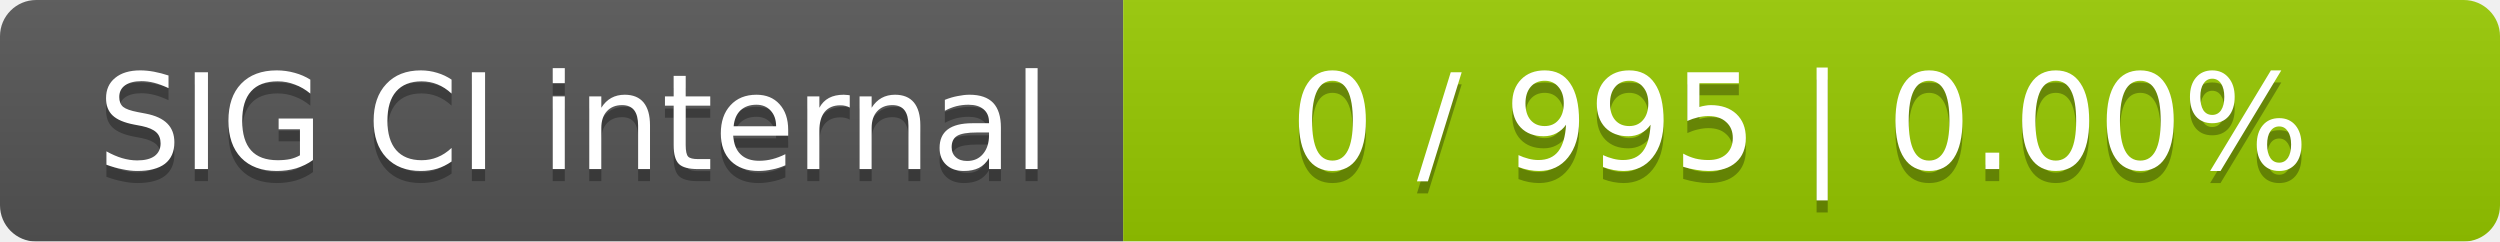
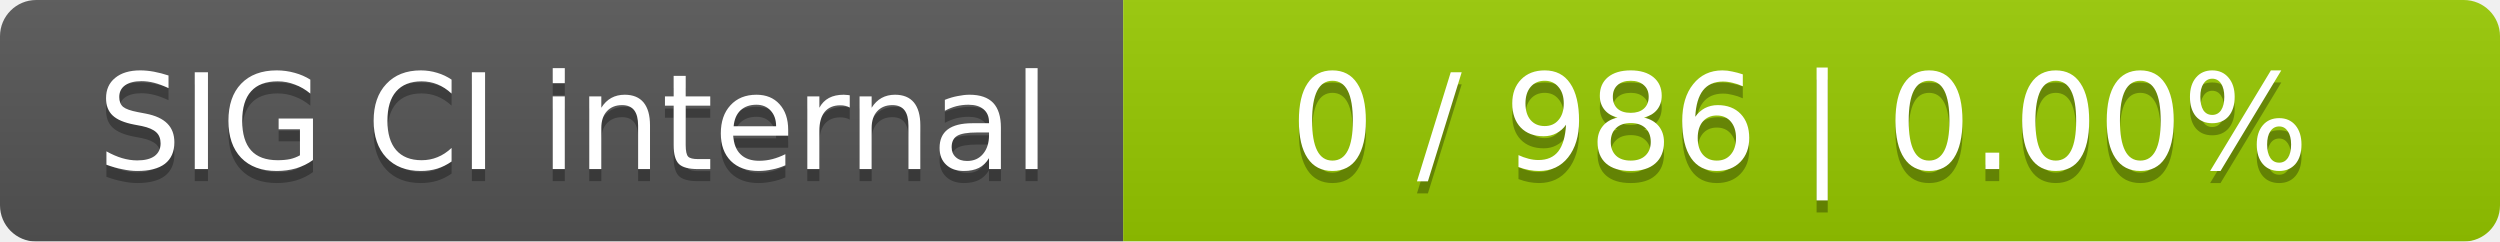
<svg xmlns="http://www.w3.org/2000/svg" width="207" height="20">
  <linearGradient id="smooth" x2="0" y2="100%">
    <stop offset="0" stop-color="#bbb" stop-opacity=".1" />
    <stop offset="1" stop-opacity=".1" />
  </linearGradient>
  <mask id="round">
    <rect width="207" height="20" rx="3" fill="#fff" />
  </mask>
  <g mask="url(#round)">
    <rect width="93" height="20" fill="#555" />
    <rect x="93" width="114" height="20" fill="#97ca00" />
    <rect width="207" height="20" fill="url(#smooth)" />
  </g>
  <g fill="#fff" text-anchor="middle" font-family="DejaVu Sans,Verdana,Geneva,sans-serif" font-size="11">
    <text x="47.5" y="15" fill="#010101" fill-opacity=".3">SIG CI internal</text>
    <text x="47.5" y="14">SIG CI internal</text>
-     <text x="149" y="15" fill="#010101" fill-opacity=".3">0 / 995    |    0.00%</text>
-     <text x="149" y="14">0 / 995    |    0.00%</text>
+     <text x="149" y="15" fill="#010101" fill-opacity=".3">0 / 986    |    0.00%</text>
+     <text x="149" y="14">0 / 986    |    0.00%</text>
  </g>
</svg>
